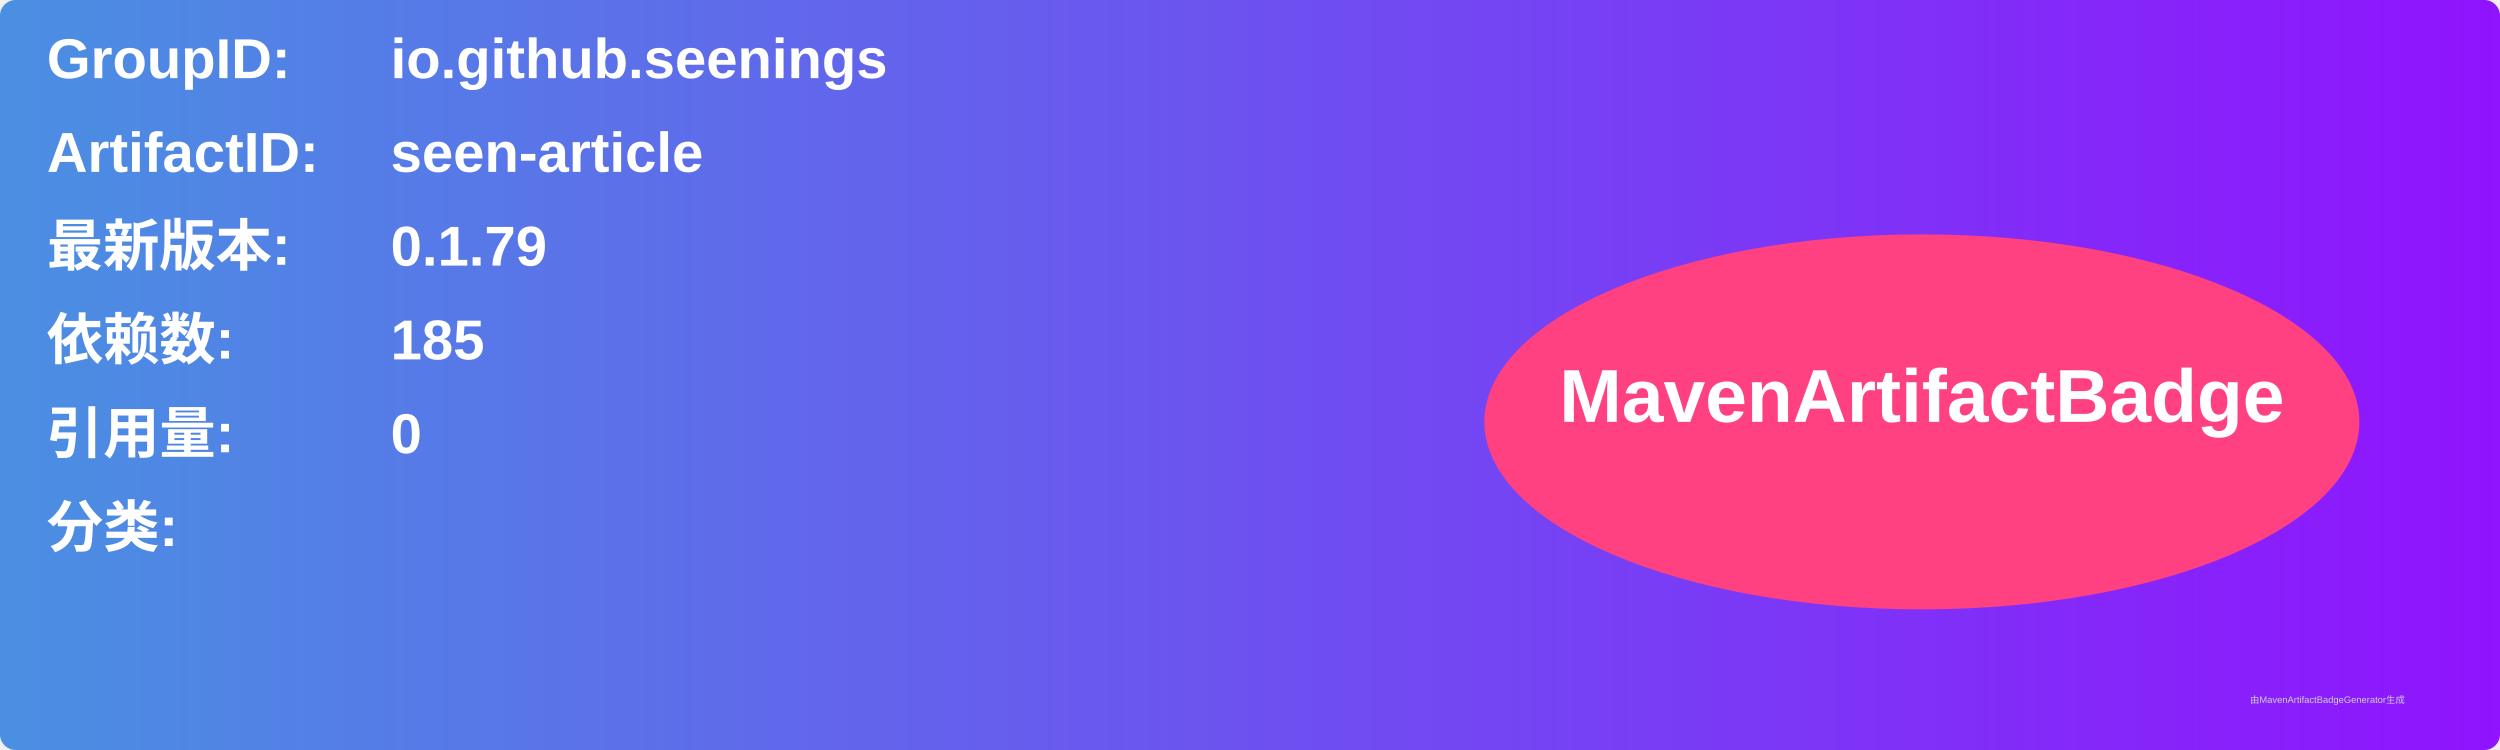
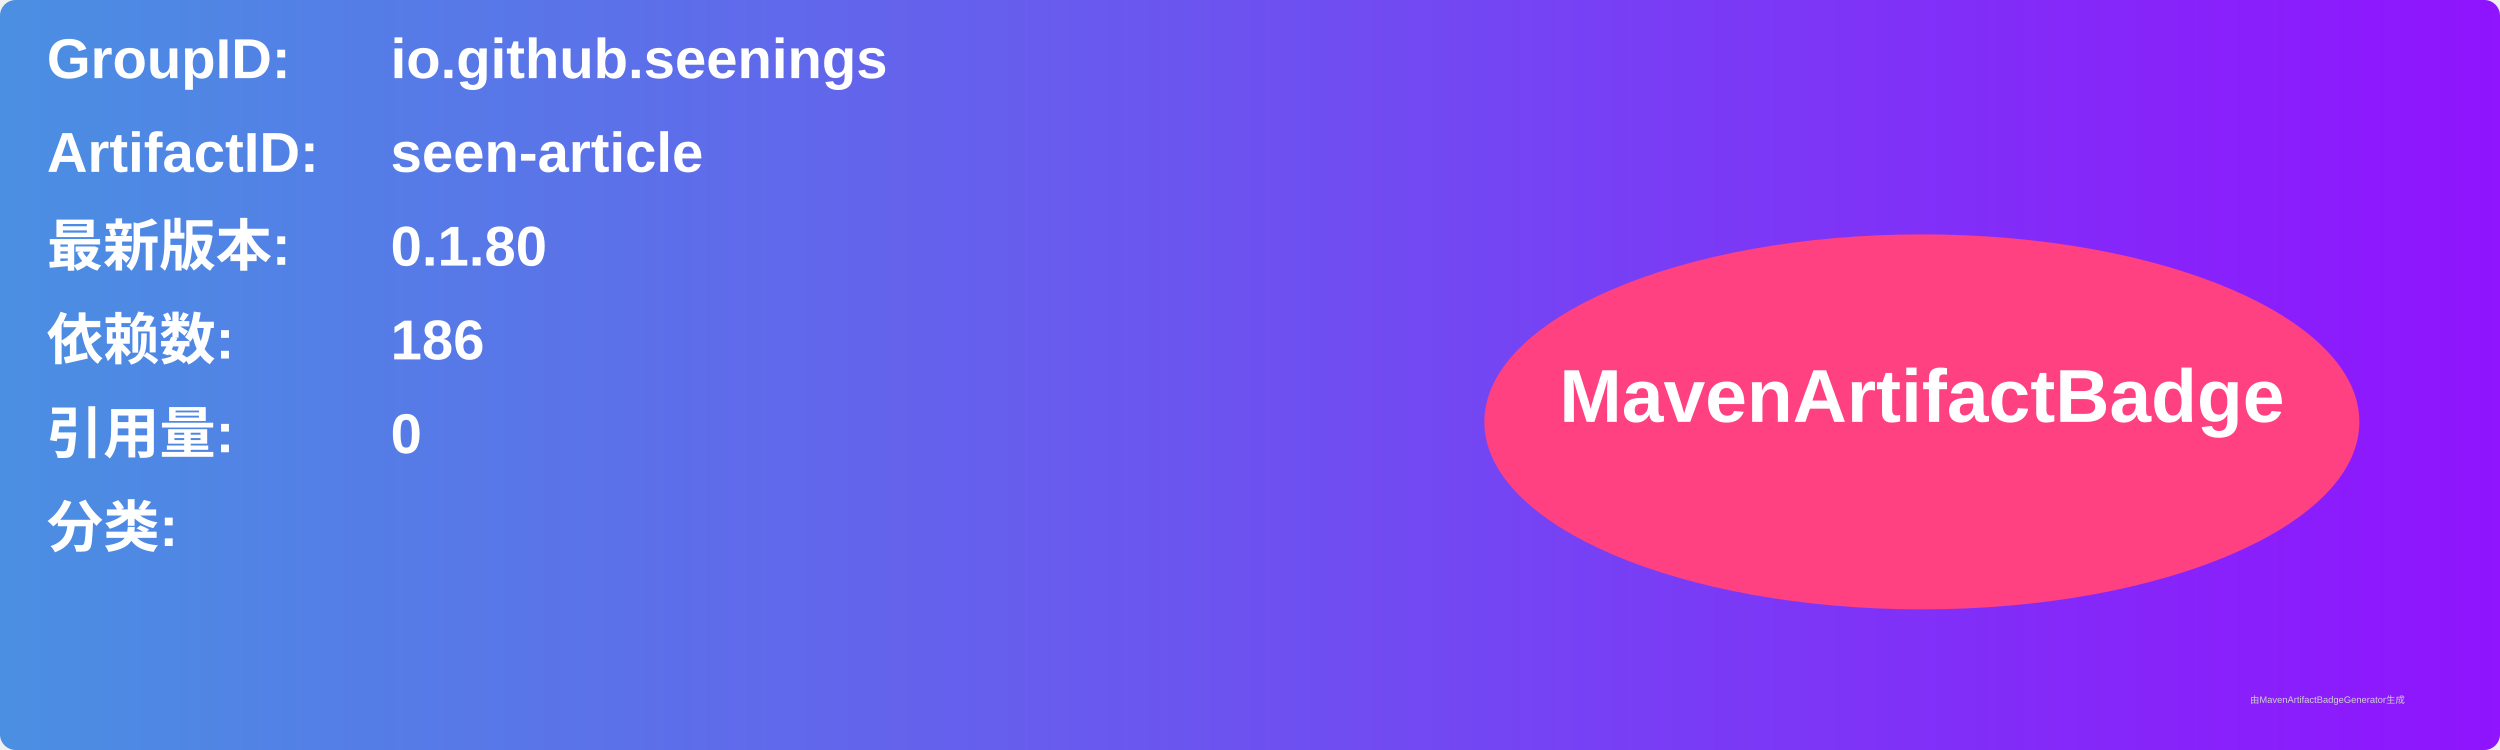
<svg xmlns="http://www.w3.org/2000/svg" width="800" height="240" viewBox="0 0 800 240">
  <linearGradient id="grad" x1="0%" y1="0%" x2="100%" y2="0%">
    <stop offset="0%" stop-color="#4a90e2" />
    <stop offset="100%" stop-color="#9013fe" />
  </linearGradient>
  <rect width="100%" height="100%" rx="5" ry="5" fill="url(#grad)" />
  <g transform="translate(15, 15)">
    <text x="0" y="10" font-family="Arial" font-size="18" fill="white" font-weight="bold" width="260">GroupID:</text>
    <text x="110" y="10" font-family="Arial" font-size="18" fill="white" font-weight="bold" width="460">io.github.seenings</text>
    <text x="0" y="40" font-family="Arial" font-size="18" fill="white" font-weight="bold" width="260">ArtifactID:</text>
    <text x="110" y="40" font-family="Arial" font-size="18" fill="white" font-weight="bold" width="460">seen-article</text>
    <text x="0" y="70" font-family="Arial" font-size="18" fill="white" font-weight="bold">最新版本:</text>
    <text x="110" y="70" font-family="Arial" font-size="18" fill="white" font-weight="bold">
-       <tspan font-weight="bold">0.1.79</tspan>
+       <tspan font-weight="bold">0.1.80</tspan>
    </text>
    <text x="0" y="100" font-family="Arial" font-size="18" fill="white" font-weight="bold">依赖数: </text>
    <text x="110" y="100" font-family="Arial" font-size="18" fill="white">
-       <tspan font-weight="bold">185</tspan>
+       <tspan font-weight="bold">186</tspan>
    </text>
    <text x="0" y="130" font-family="Arial" font-size="18" fill="white" font-weight="bold">引用量: </text>
    <text x="110" y="130" font-family="Arial" font-size="18" fill="white">
      <tspan font-weight="bold">0</tspan>
    </text>
    <text x="0" y="160" font-family="Arial" font-size="18" fill="white" font-weight="bold">分类:</text>
    <text x="10" y="190" font-family="Arial" font-size="10" fill="white">
      <tspan font-weight="bold" />
    </text>
    <ellipse cx="600" cy="120" rx="140" ry="60" fill="#ff4081" />
    <text x="600" y="120" text-anchor="middle" font-family="Arial" font-size="24" fill="white" font-weight="bold">MavenArtifactBadge</text>
  </g>
  <text x="720" y="225" font-family="Arial" font-size="3" fill="#d0d0d0">由MavenArtifactBadgeGenerator生成</text>
</svg>
